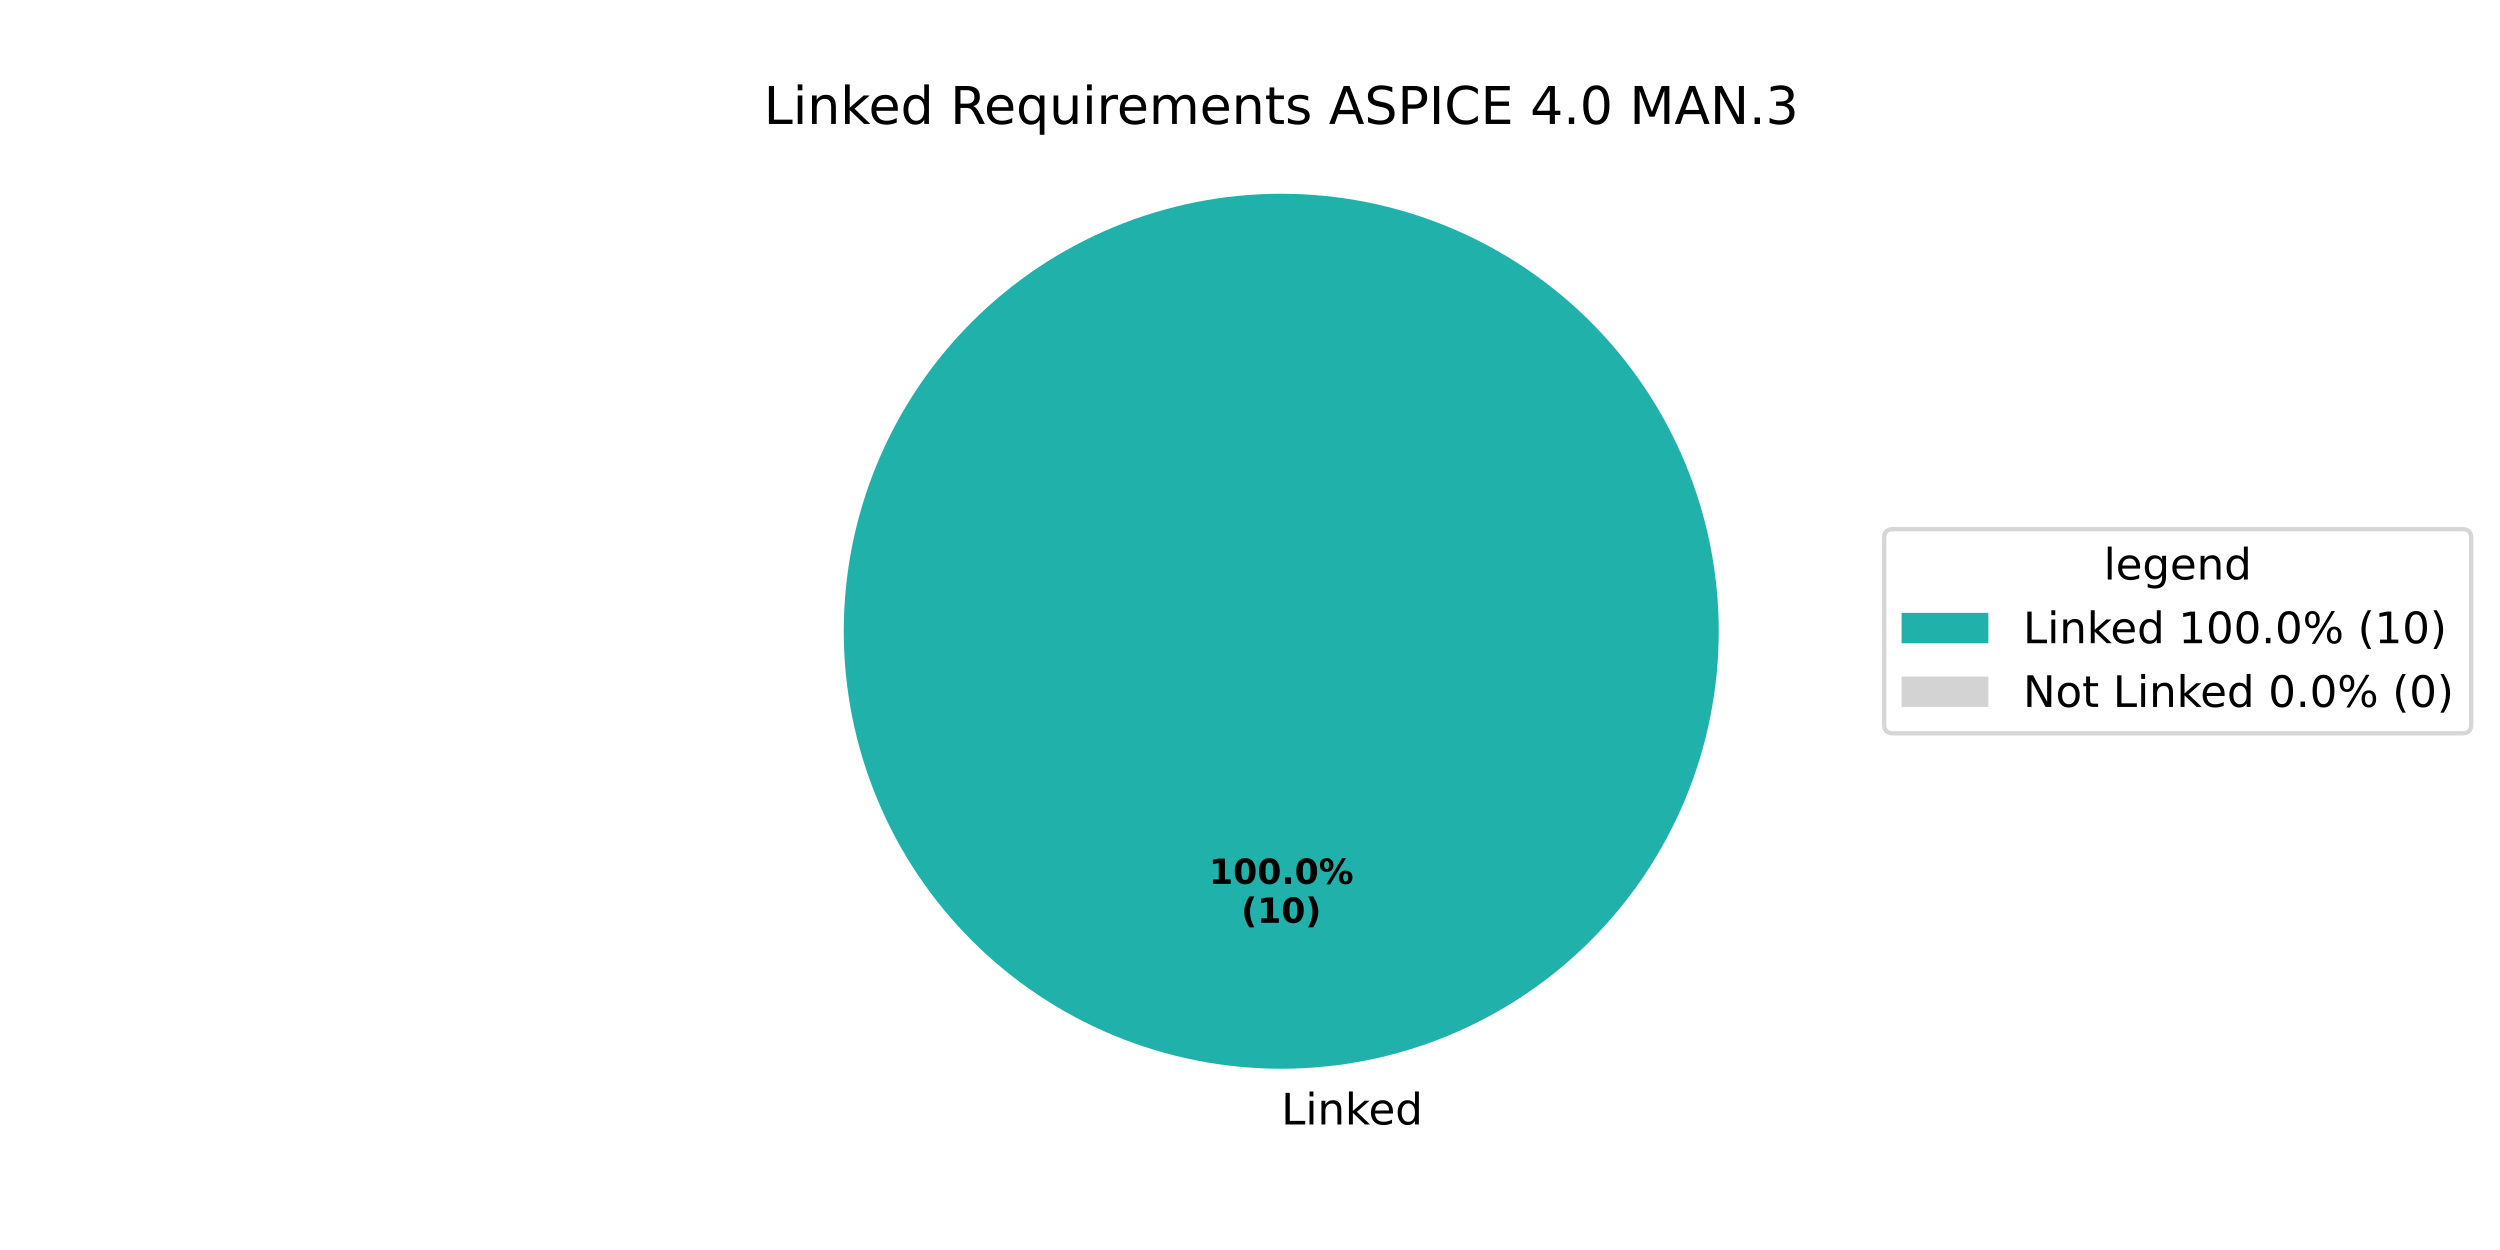
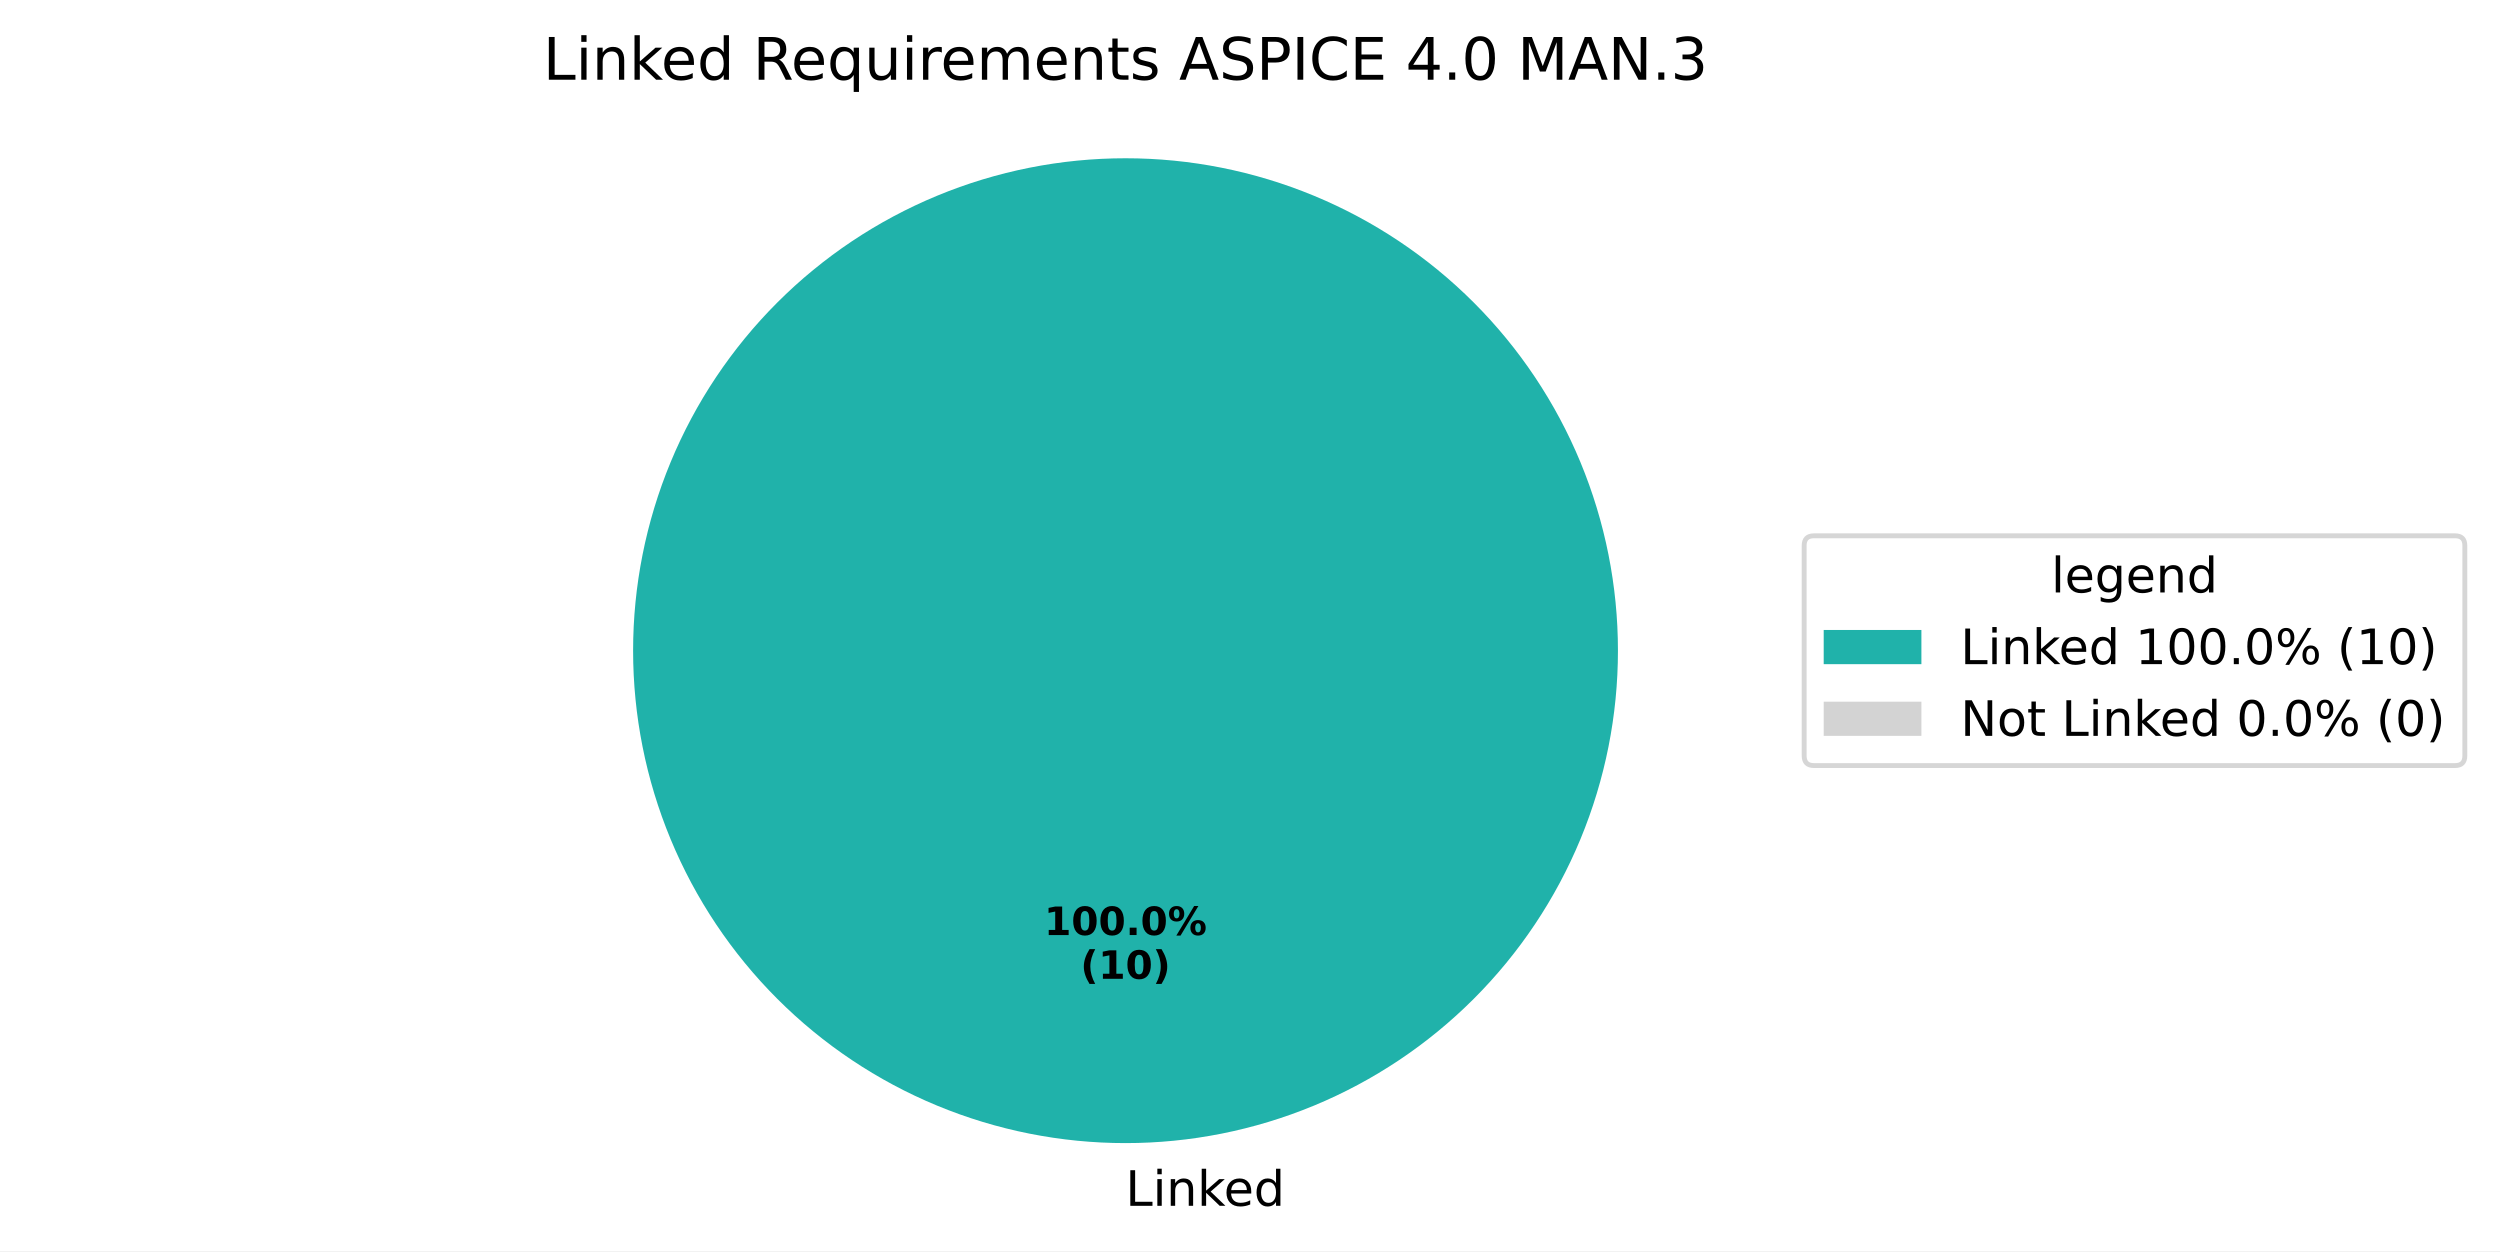
- <svg xmlns="http://www.w3.org/2000/svg" xmlns:xlink="http://www.w3.org/1999/xlink" width="576pt" height="288pt" viewBox="0 0 576 288" version="1.1">
+ <svg xmlns="http://www.w3.org/2000/svg" xmlns:xlink="http://www.w3.org/1999/xlink" width="511.762pt" height="256.117pt" viewBox="0 0 511.762 256.117" version="1.1">
  <defs>
    <style type="text/css">*{stroke-linejoin: round; stroke-linecap: butt}</style>
  </defs>
  <g id="figure_1">
    <g id="patch_1">
-       <path d="M 0 288  L 576 288  L 576 0  L 0 0  z " style="fill: #ffffff" />
+       <path d="M 0 256.117  L 511.762 256.117  L 511.762 0  L 0 0  z " style="fill: #ffffff" />
    </g>
    <g id="axes_1">
      <g id="patch_2">
-         <path d="M 396 145.44  C 396 132.203 393.393 119.095 388.327 106.866  C 383.262 94.636 375.836 83.524 366.476 74.164  C 357.116 64.804 346.004 57.378 333.774 52.313  C 321.545 47.247 308.437 44.64 295.2 44.64  C 281.963 44.64 268.855 47.247 256.626 52.313  C 244.396 57.378 233.284 64.804 223.924 74.164  C 214.564 83.524 207.138 94.636 202.073 106.866  C 197.007 119.095 194.4 132.203 194.4 145.44  C 194.4 158.677 197.007 171.785 202.073 184.014  C 207.138 196.244 214.564 207.356 223.924 216.716  C 233.284 226.076 244.396 233.502 256.626 238.567  C 268.855 243.633 281.963 246.24 295.2 246.24  C 308.437 246.24 321.545 243.633 333.774 238.567  C 346.004 233.502 357.116 226.076 366.476 216.716  C 375.836 207.356 383.262 196.244 388.327 184.014  C 393.393 171.785 396 158.677 396 145.44  M 295.2 145.44  z " style="fill: #20b2aa" />
+         <path d="M 331.2 133.198  C 331.2 119.961 328.593 106.853 323.527 94.624  C 318.462 82.394 311.036 71.282 301.676 61.922  C 292.316 52.562 281.204 45.137 268.974 40.071  C 256.745 35.006 243.637 32.398 230.4 32.398  C 217.163 32.398 204.055 35.006 191.826 40.071  C 179.596 45.137 168.484 52.562 159.124 61.922  C 149.764 71.282 142.338 82.394 137.273 94.624  C 132.207 106.853 129.6 119.961 129.6 133.198  C 129.6 146.435 132.207 159.543 137.273 171.773  C 142.338 184.002 149.764 195.115 159.124 204.474  C 168.484 213.834 179.596 221.26 191.826 226.325  C 204.055 231.391 217.163 233.998 230.4 233.998  C 243.637 233.998 256.745 231.391 268.974 226.325  C 281.204 221.26 292.316 213.834 301.676 204.474  C 311.036 195.115 318.462 184.002 323.527 171.773  C 328.593 159.543 331.2 146.435 331.2 133.198  M 230.4 133.198  z " style="fill: #20b2aa" />
      </g>
      <g id="patch_3">
-         <path d="M 295.2 44.64  C 295.2 44.64 295.2 44.64 295.2 44.64  L 295.2 145.44  z " style="fill: #d3d3d3" />
+         <path d="M 230.4 32.398  C 230.4 32.398 230.4 32.398 230.4 32.398  L 230.4 133.198  z " style="fill: #d3d3d3" />
      </g>
      <g id="matplotlib.axis_1" />
      <g id="matplotlib.axis_2" />
      <g id="text_1">
-         <g transform="translate(295.2 259.0794) scale(0.1 -0.1)">
+         <g transform="translate(230.4 246.8375) scale(0.1 -0.1)">
          <defs>
            <path id="DejaVuSans-4c" d="M 628 4666  L 1259 4666  L 1259 531  L 3531 531  L 3531 0  L 628 0  L 628 4666  z " transform="scale(0.015625)" />
            <path id="DejaVuSans-69" d="M 603 3500  L 1178 3500  L 1178 0  L 603 0  L 603 3500  z M 603 4863  L 1178 4863  L 1178 4134  L 603 4134  L 603 4863  z " transform="scale(0.015625)" />
            <path id="DejaVuSans-6e" d="M 3513 2113  L 3513 0  L 2938 0  L 2938 2094  Q 2938 2591 2744 2837  Q 2550 3084 2163 3084  Q 1697 3084 1428 2787  Q 1159 2491 1159 1978  L 1159 0  L 581 0  L 581 3500  L 1159 3500  L 1159 2956  Q 1366 3272 1645 3428  Q 1925 3584 2291 3584  Q 2894 3584 3203 3211  Q 3513 2838 3513 2113  z " transform="scale(0.015625)" />
            <path id="DejaVuSans-6b" d="M 581 4863  L 1159 4863  L 1159 1991  L 2875 3500  L 3609 3500  L 1753 1863  L 3688 0  L 2938 0  L 1159 1709  L 1159 0  L 581 0  L 581 4863  z " transform="scale(0.015625)" />
            <path id="DejaVuSans-65" d="M 3597 1894  L 3597 1613  L 953 1613  Q 991 1019 1311 708  Q 1631 397 2203 397  Q 2534 397 2845 478  Q 3156 559 3463 722  L 3463 178  Q 3153 47 2828 -22  Q 2503 -91 2169 -91  Q 1331 -91 842 396  Q 353 884 353 1716  Q 353 2575 817 3079  Q 1281 3584 2069 3584  Q 2775 3584 3186 3129  Q 3597 2675 3597 1894  z M 3022 2063  Q 3016 2534 2758 2815  Q 2500 3097 2075 3097  Q 1594 3097 1305 2825  Q 1016 2553 972 2059  L 3022 2063  z " transform="scale(0.015625)" />
            <path id="DejaVuSans-64" d="M 2906 2969  L 2906 4863  L 3481 4863  L 3481 0  L 2906 0  L 2906 525  Q 2725 213 2448 61  Q 2172 -91 1784 -91  Q 1150 -91 751 415  Q 353 922 353 1747  Q 353 2572 751 3078  Q 1150 3584 1784 3584  Q 2172 3584 2448 3432  Q 2725 3281 2906 2969  z M 947 1747  Q 947 1113 1208 752  Q 1469 391 1925 391  Q 2381 391 2643 752  Q 2906 1113 2906 1747  Q 2906 2381 2643 2742  Q 2381 3103 1925 3103  Q 1469 3103 1208 2742  Q 947 2381 947 1747  z " transform="scale(0.015625)" />
          </defs>
          <use xlink:href="#DejaVuSans-4c" />
          <use xlink:href="#DejaVuSans-69" transform="translate(55.71289 0)" />
          <use xlink:href="#DejaVuSans-6e" transform="translate(83.49609 0)" />
          <use xlink:href="#DejaVuSans-6b" transform="translate(146.875 0)" />
          <use xlink:href="#DejaVuSans-65" transform="translate(201.1602 0)" />
          <use xlink:href="#DejaVuSans-64" transform="translate(262.6836 0)" />
        </g>
      </g>
      <g id="text_2">
-         <g transform="translate(278.54 203.6484) scale(0.08 -0.08)">
+         <g transform="translate(213.74 191.4065) scale(0.08 -0.08)">
          <defs>
            <path id="DejaVuSans-Bold-31" d="M 750 831  L 1813 831  L 1813 3847  L 722 3622  L 722 4441  L 1806 4666  L 2950 4666  L 2950 831  L 4013 831  L 4013 0  L 750 0  L 750 831  z " transform="scale(0.015625)" />
            <path id="DejaVuSans-Bold-30" d="M 2944 2338  Q 2944 3213 2780 3570  Q 2616 3928 2228 3928  Q 1841 3928 1675 3570  Q 1509 3213 1509 2338  Q 1509 1453 1675 1090  Q 1841 728 2228 728  Q 2613 728 2778 1090  Q 2944 1453 2944 2338  z M 4147 2328  Q 4147 1169 3647 539  Q 3147 -91 2228 -91  Q 1306 -91 806 539  Q 306 1169 306 2328  Q 306 3491 806 4120  Q 1306 4750 2228 4750  Q 3147 4750 3647 4120  Q 4147 3491 4147 2328  z " transform="scale(0.015625)" />
            <path id="DejaVuSans-Bold-2e" d="M 653 1209  L 1778 1209  L 1778 0  L 653 0  L 653 1209  z " transform="scale(0.015625)" />
            <path id="DejaVuSans-Bold-25" d="M 4959 1925  Q 4738 1925 4616 1733  Q 4494 1541 4494 1184  Q 4494 825 4614 633  Q 4734 441 4959 441  Q 5184 441 5303 633  Q 5422 825 5422 1184  Q 5422 1541 5301 1733  Q 5181 1925 4959 1925  z M 4959 2450  Q 5541 2450 5875 2112  Q 6209 1775 6209 1184  Q 6209 594 5875 251  Q 5541 -91 4959 -91  Q 4378 -91 4042 251  Q 3706 594 3706 1184  Q 3706 1772 4042 2111  Q 4378 2450 4959 2450  z M 2094 -91  L 1403 -91  L 4319 4750  L 5013 4750  L 2094 -91  z M 1453 4750  Q 2034 4750 2367 4411  Q 2700 4072 2700 3481  Q 2700 2891 2367 2550  Q 2034 2209 1453 2209  Q 872 2209 539 2550  Q 206 2891 206 3481  Q 206 4072 539 4411  Q 872 4750 1453 4750  z M 1453 4225  Q 1228 4225 1106 4031  Q 984 3838 984 3481  Q 984 3122 1106 2926  Q 1228 2731 1453 2731  Q 1678 2731 1798 2926  Q 1919 3122 1919 3481  Q 1919 3838 1797 4031  Q 1675 4225 1453 4225  z " transform="scale(0.015625)" />
          </defs>
          <use xlink:href="#DejaVuSans-Bold-31" />
          <use xlink:href="#DejaVuSans-Bold-30" transform="translate(69.58008 0)" />
          <use xlink:href="#DejaVuSans-Bold-30" transform="translate(139.1602 0)" />
          <use xlink:href="#DejaVuSans-Bold-2e" transform="translate(208.7402 0)" />
          <use xlink:href="#DejaVuSans-Bold-30" transform="translate(246.7285 0)" />
          <use xlink:href="#DejaVuSans-Bold-25" transform="translate(316.3086 0)" />
        </g>
-         <g transform="translate(285.9775 212.6066) scale(0.08 -0.08)">
+         <g transform="translate(221.1775 200.3647) scale(0.08 -0.08)">
          <defs>
            <path id="DejaVuSans-Bold-28" d="M 2413 -844  L 1484 -844  Q 1006 -72 778 623  Q 550 1319 550 2003  Q 550 2688 779 3389  Q 1009 4091 1484 4856  L 2413 4856  Q 2013 4116 1813 3408  Q 1613 2700 1613 2009  Q 1613 1319 1811 609  Q 2009 -100 2413 -844  z " transform="scale(0.015625)" />
            <path id="DejaVuSans-Bold-29" d="M 513 -844  Q 913 -100 1113 609  Q 1313 1319 1313 2009  Q 1313 2700 1113 3408  Q 913 4116 513 4856  L 1441 4856  Q 1916 4091 2145 3389  Q 2375 2688 2375 2003  Q 2375 1319 2147 623  Q 1919 -72 1441 -844  L 513 -844  z " transform="scale(0.015625)" />
          </defs>
          <use xlink:href="#DejaVuSans-Bold-28" />
          <use xlink:href="#DejaVuSans-Bold-31" transform="translate(45.70312 0)" />
          <use xlink:href="#DejaVuSans-Bold-30" transform="translate(115.2832 0)" />
          <use xlink:href="#DejaVuSans-Bold-29" transform="translate(184.8633 0)" />
        </g>
      </g>
      <g id="text_3">
-         <g transform="translate(175.9744 28.56) scale(0.12 -0.12)">
+         <g transform="translate(111.1744 16.31812) scale(0.12 -0.12)">
          <defs>
            <path id="DejaVuSans-20" transform="scale(0.015625)" />
            <path id="DejaVuSans-52" d="M 2841 2188  Q 3044 2119 3236 1894  Q 3428 1669 3622 1275  L 4263 0  L 3584 0  L 2988 1197  Q 2756 1666 2539 1819  Q 2322 1972 1947 1972  L 1259 1972  L 1259 0  L 628 0  L 628 4666  L 2053 4666  Q 2853 4666 3247 4331  Q 3641 3997 3641 3322  Q 3641 2881 3436 2590  Q 3231 2300 2841 2188  z M 1259 4147  L 1259 2491  L 2053 2491  Q 2509 2491 2742 2702  Q 2975 2913 2975 3322  Q 2975 3731 2742 3939  Q 2509 4147 2053 4147  L 1259 4147  z " transform="scale(0.015625)" />
            <path id="DejaVuSans-71" d="M 947 1747  Q 947 1113 1208 752  Q 1469 391 1925 391  Q 2381 391 2643 752  Q 2906 1113 2906 1747  Q 2906 2381 2643 2742  Q 2381 3103 1925 3103  Q 1469 3103 1208 2742  Q 947 2381 947 1747  z M 2906 525  Q 2725 213 2448 61  Q 2172 -91 1784 -91  Q 1150 -91 751 415  Q 353 922 353 1747  Q 353 2572 751 3078  Q 1150 3584 1784 3584  Q 2172 3584 2448 3432  Q 2725 3281 2906 2969  L 2906 3500  L 3481 3500  L 3481 -1331  L 2906 -1331  L 2906 525  z " transform="scale(0.015625)" />
            <path id="DejaVuSans-75" d="M 544 1381  L 544 3500  L 1119 3500  L 1119 1403  Q 1119 906 1312 657  Q 1506 409 1894 409  Q 2359 409 2629 706  Q 2900 1003 2900 1516  L 2900 3500  L 3475 3500  L 3475 0  L 2900 0  L 2900 538  Q 2691 219 2414 64  Q 2138 -91 1772 -91  Q 1169 -91 856 284  Q 544 659 544 1381  z M 1991 3584  L 1991 3584  z " transform="scale(0.015625)" />
            <path id="DejaVuSans-72" d="M 2631 2963  Q 2534 3019 2420 3045  Q 2306 3072 2169 3072  Q 1681 3072 1420 2755  Q 1159 2438 1159 1844  L 1159 0  L 581 0  L 581 3500  L 1159 3500  L 1159 2956  Q 1341 3275 1631 3429  Q 1922 3584 2338 3584  Q 2397 3584 2469 3576  Q 2541 3569 2628 3553  L 2631 2963  z " transform="scale(0.015625)" />
            <path id="DejaVuSans-6d" d="M 3328 2828  Q 3544 3216 3844 3400  Q 4144 3584 4550 3584  Q 5097 3584 5394 3201  Q 5691 2819 5691 2113  L 5691 0  L 5113 0  L 5113 2094  Q 5113 2597 4934 2840  Q 4756 3084 4391 3084  Q 3944 3084 3684 2787  Q 3425 2491 3425 1978  L 3425 0  L 2847 0  L 2847 2094  Q 2847 2600 2669 2842  Q 2491 3084 2119 3084  Q 1678 3084 1418 2786  Q 1159 2488 1159 1978  L 1159 0  L 581 0  L 581 3500  L 1159 3500  L 1159 2956  Q 1356 3278 1631 3431  Q 1906 3584 2284 3584  Q 2666 3584 2933 3390  Q 3200 3197 3328 2828  z " transform="scale(0.015625)" />
            <path id="DejaVuSans-74" d="M 1172 4494  L 1172 3500  L 2356 3500  L 2356 3053  L 1172 3053  L 1172 1153  Q 1172 725 1289 603  Q 1406 481 1766 481  L 2356 481  L 2356 0  L 1766 0  Q 1100 0 847 248  Q 594 497 594 1153  L 594 3053  L 172 3053  L 172 3500  L 594 3500  L 594 4494  L 1172 4494  z " transform="scale(0.015625)" />
            <path id="DejaVuSans-73" d="M 2834 3397  L 2834 2853  Q 2591 2978 2328 3040  Q 2066 3103 1784 3103  Q 1356 3103 1142 2972  Q 928 2841 928 2578  Q 928 2378 1081 2264  Q 1234 2150 1697 2047  L 1894 2003  Q 2506 1872 2764 1633  Q 3022 1394 3022 966  Q 3022 478 2636 193  Q 2250 -91 1575 -91  Q 1294 -91 989 -36  Q 684 19 347 128  L 347 722  Q 666 556 975 473  Q 1284 391 1588 391  Q 1994 391 2212 530  Q 2431 669 2431 922  Q 2431 1156 2273 1281  Q 2116 1406 1581 1522  L 1381 1569  Q 847 1681 609 1914  Q 372 2147 372 2553  Q 372 3047 722 3315  Q 1072 3584 1716 3584  Q 2034 3584 2315 3537  Q 2597 3491 2834 3397  z " transform="scale(0.015625)" />
            <path id="DejaVuSans-41" d="M 2188 4044  L 1331 1722  L 3047 1722  L 2188 4044  z M 1831 4666  L 2547 4666  L 4325 0  L 3669 0  L 3244 1197  L 1141 1197  L 716 0  L 50 0  L 1831 4666  z " transform="scale(0.015625)" />
            <path id="DejaVuSans-53" d="M 3425 4513  L 3425 3897  Q 3066 4069 2747 4153  Q 2428 4238 2131 4238  Q 1616 4238 1336 4038  Q 1056 3838 1056 3469  Q 1056 3159 1242 3001  Q 1428 2844 1947 2747  L 2328 2669  Q 3034 2534 3370 2195  Q 3706 1856 3706 1288  Q 3706 609 3251 259  Q 2797 -91 1919 -91  Q 1588 -91 1214 -16  Q 841 59 441 206  L 441 856  Q 825 641 1194 531  Q 1563 422 1919 422  Q 2459 422 2753 634  Q 3047 847 3047 1241  Q 3047 1584 2836 1778  Q 2625 1972 2144 2069  L 1759 2144  Q 1053 2284 737 2584  Q 422 2884 422 3419  Q 422 4038 858 4394  Q 1294 4750 2059 4750  Q 2388 4750 2728 4690  Q 3069 4631 3425 4513  z " transform="scale(0.015625)" />
            <path id="DejaVuSans-50" d="M 1259 4147  L 1259 2394  L 2053 2394  Q 2494 2394 2734 2622  Q 2975 2850 2975 3272  Q 2975 3691 2734 3919  Q 2494 4147 2053 4147  L 1259 4147  z M 628 4666  L 2053 4666  Q 2838 4666 3239 4311  Q 3641 3956 3641 3272  Q 3641 2581 3239 2228  Q 2838 1875 2053 1875  L 1259 1875  L 1259 0  L 628 0  L 628 4666  z " transform="scale(0.015625)" />
            <path id="DejaVuSans-49" d="M 628 4666  L 1259 4666  L 1259 0  L 628 0  L 628 4666  z " transform="scale(0.015625)" />
            <path id="DejaVuSans-43" d="M 4122 4306  L 4122 3641  Q 3803 3938 3442 4084  Q 3081 4231 2675 4231  Q 1875 4231 1450 3742  Q 1025 3253 1025 2328  Q 1025 1406 1450 917  Q 1875 428 2675 428  Q 3081 428 3442 575  Q 3803 722 4122 1019  L 4122 359  Q 3791 134 3420 21  Q 3050 -91 2638 -91  Q 1578 -91 968 557  Q 359 1206 359 2328  Q 359 3453 968 4101  Q 1578 4750 2638 4750  Q 3056 4750 3426 4639  Q 3797 4528 4122 4306  z " transform="scale(0.015625)" />
            <path id="DejaVuSans-45" d="M 628 4666  L 3578 4666  L 3578 4134  L 1259 4134  L 1259 2753  L 3481 2753  L 3481 2222  L 1259 2222  L 1259 531  L 3634 531  L 3634 0  L 628 0  L 628 4666  z " transform="scale(0.015625)" />
            <path id="DejaVuSans-34" d="M 2419 4116  L 825 1625  L 2419 1625  L 2419 4116  z M 2253 4666  L 3047 4666  L 3047 1625  L 3713 1625  L 3713 1100  L 3047 1100  L 3047 0  L 2419 0  L 2419 1100  L 313 1100  L 313 1709  L 2253 4666  z " transform="scale(0.015625)" />
            <path id="DejaVuSans-2e" d="M 684 794  L 1344 794  L 1344 0  L 684 0  L 684 794  z " transform="scale(0.015625)" />
            <path id="DejaVuSans-30" d="M 2034 4250  Q 1547 4250 1301 3770  Q 1056 3291 1056 2328  Q 1056 1369 1301 889  Q 1547 409 2034 409  Q 2525 409 2770 889  Q 3016 1369 3016 2328  Q 3016 3291 2770 3770  Q 2525 4250 2034 4250  z M 2034 4750  Q 2819 4750 3233 4129  Q 3647 3509 3647 2328  Q 3647 1150 3233 529  Q 2819 -91 2034 -91  Q 1250 -91 836 529  Q 422 1150 422 2328  Q 422 3509 836 4129  Q 1250 4750 2034 4750  z " transform="scale(0.015625)" />
            <path id="DejaVuSans-4d" d="M 628 4666  L 1569 4666  L 2759 1491  L 3956 4666  L 4897 4666  L 4897 0  L 4281 0  L 4281 4097  L 3078 897  L 2444 897  L 1241 4097  L 1241 0  L 628 0  L 628 4666  z " transform="scale(0.015625)" />
            <path id="DejaVuSans-4e" d="M 628 4666  L 1478 4666  L 3547 763  L 3547 4666  L 4159 4666  L 4159 0  L 3309 0  L 1241 3903  L 1241 0  L 628 0  L 628 4666  z " transform="scale(0.015625)" />
            <path id="DejaVuSans-33" d="M 2597 2516  Q 3050 2419 3304 2112  Q 3559 1806 3559 1356  Q 3559 666 3084 287  Q 2609 -91 1734 -91  Q 1441 -91 1130 -33  Q 819 25 488 141  L 488 750  Q 750 597 1062 519  Q 1375 441 1716 441  Q 2309 441 2620 675  Q 2931 909 2931 1356  Q 2931 1769 2642 2001  Q 2353 2234 1838 2234  L 1294 2234  L 1294 2753  L 1863 2753  Q 2328 2753 2575 2939  Q 2822 3125 2822 3475  Q 2822 3834 2567 4026  Q 2313 4219 1838 4219  Q 1578 4219 1281 4162  Q 984 4106 628 3988  L 628 4550  Q 988 4650 1302 4700  Q 1616 4750 1894 4750  Q 2613 4750 3031 4423  Q 3450 4097 3450 3541  Q 3450 3153 3228 2886  Q 3006 2619 2597 2516  z " transform="scale(0.015625)" />
          </defs>
          <use xlink:href="#DejaVuSans-4c" />
          <use xlink:href="#DejaVuSans-69" transform="translate(55.71289 0)" />
          <use xlink:href="#DejaVuSans-6e" transform="translate(83.49609 0)" />
          <use xlink:href="#DejaVuSans-6b" transform="translate(146.875 0)" />
          <use xlink:href="#DejaVuSans-65" transform="translate(201.1602 0)" />
          <use xlink:href="#DejaVuSans-64" transform="translate(262.6836 0)" />
          <use xlink:href="#DejaVuSans-20" transform="translate(326.1602 0)" />
          <use xlink:href="#DejaVuSans-52" transform="translate(357.9473 0)" />
          <use xlink:href="#DejaVuSans-65" transform="translate(422.9297 0)" />
          <use xlink:href="#DejaVuSans-71" transform="translate(484.4531 0)" />
          <use xlink:href="#DejaVuSans-75" transform="translate(547.9297 0)" />
          <use xlink:href="#DejaVuSans-69" transform="translate(611.3086 0)" />
          <use xlink:href="#DejaVuSans-72" transform="translate(639.0918 0)" />
          <use xlink:href="#DejaVuSans-65" transform="translate(677.9551 0)" />
          <use xlink:href="#DejaVuSans-6d" transform="translate(739.4785 0)" />
          <use xlink:href="#DejaVuSans-65" transform="translate(836.8906 0)" />
          <use xlink:href="#DejaVuSans-6e" transform="translate(898.4141 0)" />
          <use xlink:href="#DejaVuSans-74" transform="translate(961.793 0)" />
          <use xlink:href="#DejaVuSans-73" transform="translate(1001.002 0)" />
          <use xlink:href="#DejaVuSans-20" transform="translate(1053.102 0)" />
          <use xlink:href="#DejaVuSans-41" transform="translate(1084.889 0)" />
          <use xlink:href="#DejaVuSans-53" transform="translate(1153.297 0)" />
          <use xlink:href="#DejaVuSans-50" transform="translate(1216.773 0)" />
          <use xlink:href="#DejaVuSans-49" transform="translate(1277.076 0)" />
          <use xlink:href="#DejaVuSans-43" transform="translate(1306.568 0)" />
          <use xlink:href="#DejaVuSans-45" transform="translate(1376.393 0)" />
          <use xlink:href="#DejaVuSans-20" transform="translate(1439.576 0)" />
          <use xlink:href="#DejaVuSans-34" transform="translate(1471.363 0)" />
          <use xlink:href="#DejaVuSans-2e" transform="translate(1534.986 0)" />
          <use xlink:href="#DejaVuSans-30" transform="translate(1566.773 0)" />
          <use xlink:href="#DejaVuSans-20" transform="translate(1630.396 0)" />
          <use xlink:href="#DejaVuSans-4d" transform="translate(1662.184 0)" />
          <use xlink:href="#DejaVuSans-41" transform="translate(1748.463 0)" />
          <use xlink:href="#DejaVuSans-4e" transform="translate(1816.871 0)" />
          <use xlink:href="#DejaVuSans-2e" transform="translate(1891.676 0)" />
          <use xlink:href="#DejaVuSans-33" transform="translate(1923.463 0)" />
        </g>
      </g>
      <g id="legend_1">
        <g id="patch_4">
-           <path d="M 436.12 168.957  L 567.362 168.957  Q 569.362 168.957 569.362 166.957  L 569.362 123.923  Q 569.362 121.923 567.362 121.923  L 436.12 121.923  Q 434.12 121.923 434.12 123.923  L 434.12 166.957  Q 434.12 168.957 436.12 168.957  z " style="fill: #ffffff; opacity: 0.8; stroke: #cccccc; stroke-linejoin: miter" />
+           <path d="M 371.32 156.715  L 502.562 156.715  Q 504.562 156.715 504.562 154.715  L 504.562 111.681  Q 504.562 109.681 502.562 109.681  L 371.32 109.681  Q 369.32 109.681 369.32 111.681  L 369.32 154.715  Q 369.32 156.715 371.32 156.715  z " style="fill: #ffffff; opacity: 0.8; stroke: #cccccc; stroke-linejoin: miter" />
        </g>
        <g id="text_4">
-           <g transform="translate(484.6817 133.5213) scale(0.1 -0.1)">
+           <g transform="translate(419.8817 121.2794) scale(0.1 -0.1)">
            <defs>
              <path id="DejaVuSans-6c" d="M 603 4863  L 1178 4863  L 1178 0  L 603 0  L 603 4863  z " transform="scale(0.015625)" />
              <path id="DejaVuSans-67" d="M 2906 1791  Q 2906 2416 2648 2759  Q 2391 3103 1925 3103  Q 1463 3103 1205 2759  Q 947 2416 947 1791  Q 947 1169 1205 825  Q 1463 481 1925 481  Q 2391 481 2648 825  Q 2906 1169 2906 1791  z M 3481 434  Q 3481 -459 3084 -895  Q 2688 -1331 1869 -1331  Q 1566 -1331 1297 -1286  Q 1028 -1241 775 -1147  L 775 -588  Q 1028 -725 1275 -790  Q 1522 -856 1778 -856  Q 2344 -856 2625 -561  Q 2906 -266 2906 331  L 2906 616  Q 2728 306 2450 153  Q 2172 0 1784 0  Q 1141 0 747 490  Q 353 981 353 1791  Q 353 2603 747 3093  Q 1141 3584 1784 3584  Q 2172 3584 2450 3431  Q 2728 3278 2906 2969  L 2906 3500  L 3481 3500  L 3481 434  z " transform="scale(0.015625)" />
            </defs>
            <use xlink:href="#DejaVuSans-6c" />
            <use xlink:href="#DejaVuSans-65" transform="translate(27.7832 0)" />
            <use xlink:href="#DejaVuSans-67" transform="translate(89.30664 0)" />
            <use xlink:href="#DejaVuSans-65" transform="translate(152.7832 0)" />
            <use xlink:href="#DejaVuSans-6e" transform="translate(214.3066 0)" />
            <use xlink:href="#DejaVuSans-64" transform="translate(277.6855 0)" />
          </g>
        </g>
        <g id="patch_5">
-           <path d="M 438.12 148.199  L 458.12 148.199  L 458.12 141.199  L 438.12 141.199  z " style="fill: #20b2aa" />
+           <path d="M 373.32 135.958  L 393.32 135.958  L 393.32 128.958  L 373.32 128.958  z " style="fill: #20b2aa" />
        </g>
        <g id="text_5">
-           <g transform="translate(466.12 148.1994) scale(0.1 -0.1)">
+           <g transform="translate(401.32 135.9575) scale(0.1 -0.1)">
            <defs>
              <path id="DejaVuSans-31" d="M 794 531  L 1825 531  L 1825 4091  L 703 3866  L 703 4441  L 1819 4666  L 2450 4666  L 2450 531  L 3481 531  L 3481 0  L 794 0  L 794 531  z " transform="scale(0.015625)" />
              <path id="DejaVuSans-25" d="M 4653 2053  Q 4381 2053 4226 1822  Q 4072 1591 4072 1178  Q 4072 772 4226 539  Q 4381 306 4653 306  Q 4919 306 5073 539  Q 5228 772 5228 1178  Q 5228 1588 5073 1820  Q 4919 2053 4653 2053  z M 4653 2450  Q 5147 2450 5437 2106  Q 5728 1763 5728 1178  Q 5728 594 5436 251  Q 5144 -91 4653 -91  Q 4153 -91 3862 251  Q 3572 594 3572 1178  Q 3572 1766 3864 2108  Q 4156 2450 4653 2450  z M 1428 4353  Q 1159 4353 1004 4120  Q 850 3888 850 3481  Q 850 3069 1003 2837  Q 1156 2606 1428 2606  Q 1700 2606 1854 2837  Q 2009 3069 2009 3481  Q 2009 3884 1853 4118  Q 1697 4353 1428 4353  z M 4250 4750  L 4750 4750  L 1831 -91  L 1331 -91  L 4250 4750  z M 1428 4750  Q 1922 4750 2215 4408  Q 2509 4066 2509 3481  Q 2509 2891 2217 2550  Q 1925 2209 1428 2209  Q 931 2209 642 2551  Q 353 2894 353 3481  Q 353 4063 643 4406  Q 934 4750 1428 4750  z " transform="scale(0.015625)" />
              <path id="DejaVuSans-28" d="M 1984 4856  Q 1566 4138 1362 3434  Q 1159 2731 1159 2009  Q 1159 1288 1364 580  Q 1569 -128 1984 -844  L 1484 -844  Q 1016 -109 783 600  Q 550 1309 550 2009  Q 550 2706 781 3412  Q 1013 4119 1484 4856  L 1984 4856  z " transform="scale(0.015625)" />
              <path id="DejaVuSans-29" d="M 513 4856  L 1013 4856  Q 1481 4119 1714 3412  Q 1947 2706 1947 2009  Q 1947 1309 1714 600  Q 1481 -109 1013 -844  L 513 -844  Q 928 -128 1133 580  Q 1338 1288 1338 2009  Q 1338 2731 1133 3434  Q 928 4138 513 4856  z " transform="scale(0.015625)" />
            </defs>
            <use xlink:href="#DejaVuSans-4c" />
            <use xlink:href="#DejaVuSans-69" transform="translate(55.71289 0)" />
            <use xlink:href="#DejaVuSans-6e" transform="translate(83.49609 0)" />
            <use xlink:href="#DejaVuSans-6b" transform="translate(146.875 0)" />
            <use xlink:href="#DejaVuSans-65" transform="translate(201.1602 0)" />
            <use xlink:href="#DejaVuSans-64" transform="translate(262.6836 0)" />
            <use xlink:href="#DejaVuSans-20" transform="translate(326.1602 0)" />
            <use xlink:href="#DejaVuSans-31" transform="translate(357.9473 0)" />
            <use xlink:href="#DejaVuSans-30" transform="translate(421.5703 0)" />
            <use xlink:href="#DejaVuSans-30" transform="translate(485.1934 0)" />
            <use xlink:href="#DejaVuSans-2e" transform="translate(548.8164 0)" />
            <use xlink:href="#DejaVuSans-30" transform="translate(580.6035 0)" />
            <use xlink:href="#DejaVuSans-25" transform="translate(644.2266 0)" />
            <use xlink:href="#DejaVuSans-20" transform="translate(739.2461 0)" />
            <use xlink:href="#DejaVuSans-28" transform="translate(771.0332 0)" />
            <use xlink:href="#DejaVuSans-31" transform="translate(810.0469 0)" />
            <use xlink:href="#DejaVuSans-30" transform="translate(873.6699 0)" />
            <use xlink:href="#DejaVuSans-29" transform="translate(937.293 0)" />
          </g>
        </g>
        <g id="patch_6">
-           <path d="M 438.12 162.877  L 458.12 162.877  L 458.12 155.877  L 438.12 155.877  z " style="fill: #d3d3d3" />
+           <path d="M 373.32 150.636  L 393.32 150.636  L 393.32 143.636  L 373.32 143.636  z " style="fill: #d3d3d3" />
        </g>
        <g id="text_6">
-           <g transform="translate(466.12 162.8775) scale(0.1 -0.1)">
+           <g transform="translate(401.32 150.6356) scale(0.1 -0.1)">
            <defs>
              <path id="DejaVuSans-6f" d="M 1959 3097  Q 1497 3097 1228 2736  Q 959 2375 959 1747  Q 959 1119 1226 758  Q 1494 397 1959 397  Q 2419 397 2687 759  Q 2956 1122 2956 1747  Q 2956 2369 2687 2733  Q 2419 3097 1959 3097  z M 1959 3584  Q 2709 3584 3137 3096  Q 3566 2609 3566 1747  Q 3566 888 3137 398  Q 2709 -91 1959 -91  Q 1206 -91 779 398  Q 353 888 353 1747  Q 353 2609 779 3096  Q 1206 3584 1959 3584  z " transform="scale(0.015625)" />
            </defs>
            <use xlink:href="#DejaVuSans-4e" />
            <use xlink:href="#DejaVuSans-6f" transform="translate(74.80469 0)" />
            <use xlink:href="#DejaVuSans-74" transform="translate(135.9863 0)" />
            <use xlink:href="#DejaVuSans-20" transform="translate(175.1953 0)" />
            <use xlink:href="#DejaVuSans-4c" transform="translate(206.9824 0)" />
            <use xlink:href="#DejaVuSans-69" transform="translate(262.6953 0)" />
            <use xlink:href="#DejaVuSans-6e" transform="translate(290.4785 0)" />
            <use xlink:href="#DejaVuSans-6b" transform="translate(353.8574 0)" />
            <use xlink:href="#DejaVuSans-65" transform="translate(408.1426 0)" />
            <use xlink:href="#DejaVuSans-64" transform="translate(469.666 0)" />
            <use xlink:href="#DejaVuSans-20" transform="translate(533.1426 0)" />
            <use xlink:href="#DejaVuSans-30" transform="translate(564.9297 0)" />
            <use xlink:href="#DejaVuSans-2e" transform="translate(628.5527 0)" />
            <use xlink:href="#DejaVuSans-30" transform="translate(660.3398 0)" />
            <use xlink:href="#DejaVuSans-25" transform="translate(723.9629 0)" />
            <use xlink:href="#DejaVuSans-20" transform="translate(818.9824 0)" />
            <use xlink:href="#DejaVuSans-28" transform="translate(850.7695 0)" />
            <use xlink:href="#DejaVuSans-30" transform="translate(889.7832 0)" />
            <use xlink:href="#DejaVuSans-29" transform="translate(953.4062 0)" />
          </g>
        </g>
      </g>
    </g>
  </g>
</svg>
